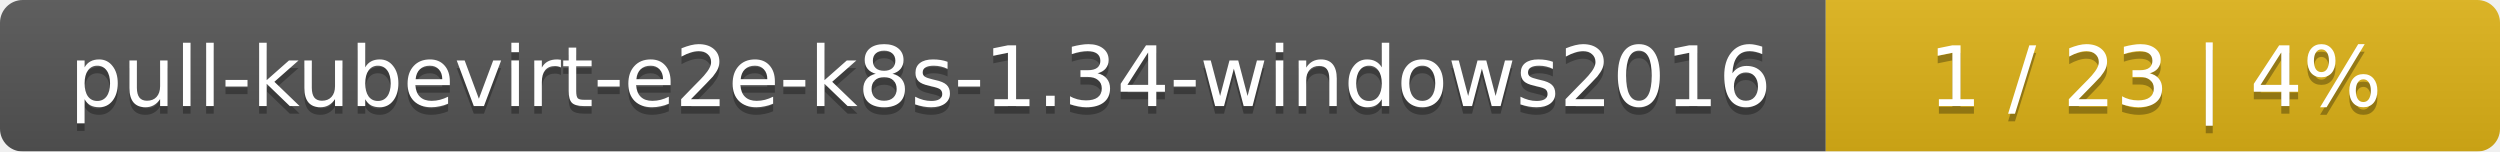
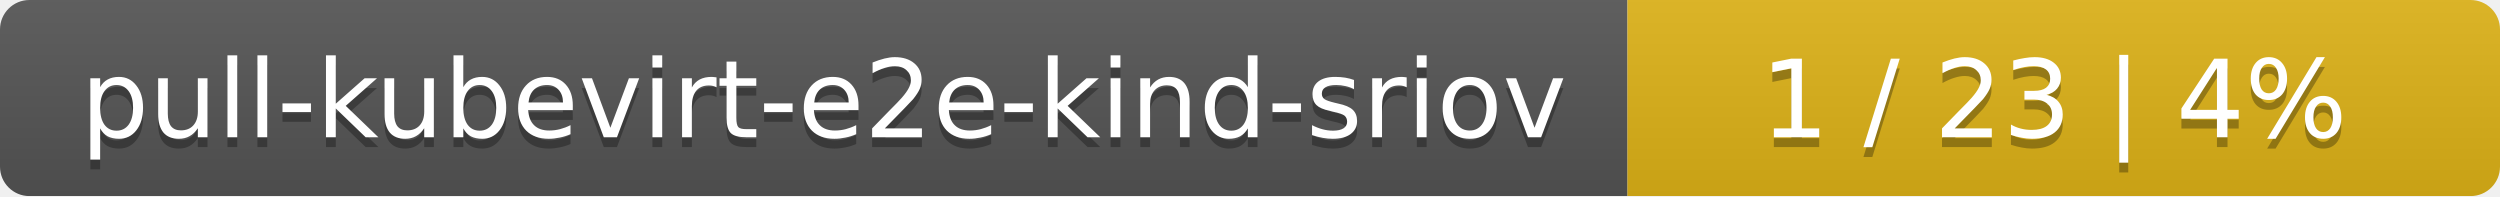
- <svg xmlns="http://www.w3.org/2000/svg" width="330" height="20">
+ <svg xmlns="http://www.w3.org/2000/svg" width="255" height="20">
  <linearGradient id="smooth" x2="0" y2="100%">
    <stop offset="0" stop-color="#bbb" stop-opacity=".1" />
    <stop offset="1" stop-opacity=".1" />
  </linearGradient>
  <mask id="round">
-     <rect width="330" height="20" rx="3" fill="#fff" />
+     <rect width="255" height="20" rx="3" fill="#fff" />
  </mask>
  <g mask="url(#round)">
-     <rect width="241" height="20" fill="#555" />
-     <rect x="241" width="89" height="20" fill="#dfb317" />
-     <rect width="330" height="20" fill="url(#smooth)" />
+     <rect width="166" height="20" fill="#555" />
+     <rect x="166" width="89" height="20" fill="#dfb317" />
+     <rect width="255" height="20" fill="url(#smooth)" />
  </g>
  <g fill="#fff" text-anchor="middle" font-family="DejaVu Sans,Verdana,Geneva,sans-serif" font-size="11">
-     <text x="121.5" y="15" fill="#010101" fill-opacity=".3">pull-kubevirt-e2e-k8s-1.34-windows2016</text>
-     <text x="121.5" y="14">pull-kubevirt-e2e-k8s-1.34-windows2016</text>
-     <text x="284.5" y="15" fill="#010101" fill-opacity=".3">1 / 23    |    4%</text>
-     <text x="284.5" y="14">1 / 23    |    4%</text>
+     <text x="84" y="15" fill="#010101" fill-opacity=".3">pull-kubevirt-e2e-kind-sriov</text>
+     <text x="84" y="14">pull-kubevirt-e2e-kind-sriov</text>
+     <text x="209.5" y="15" fill="#010101" fill-opacity=".3">1 / 23    |    4%</text>
+     <text x="209.5" y="14">1 / 23    |    4%</text>
  </g>
</svg>
